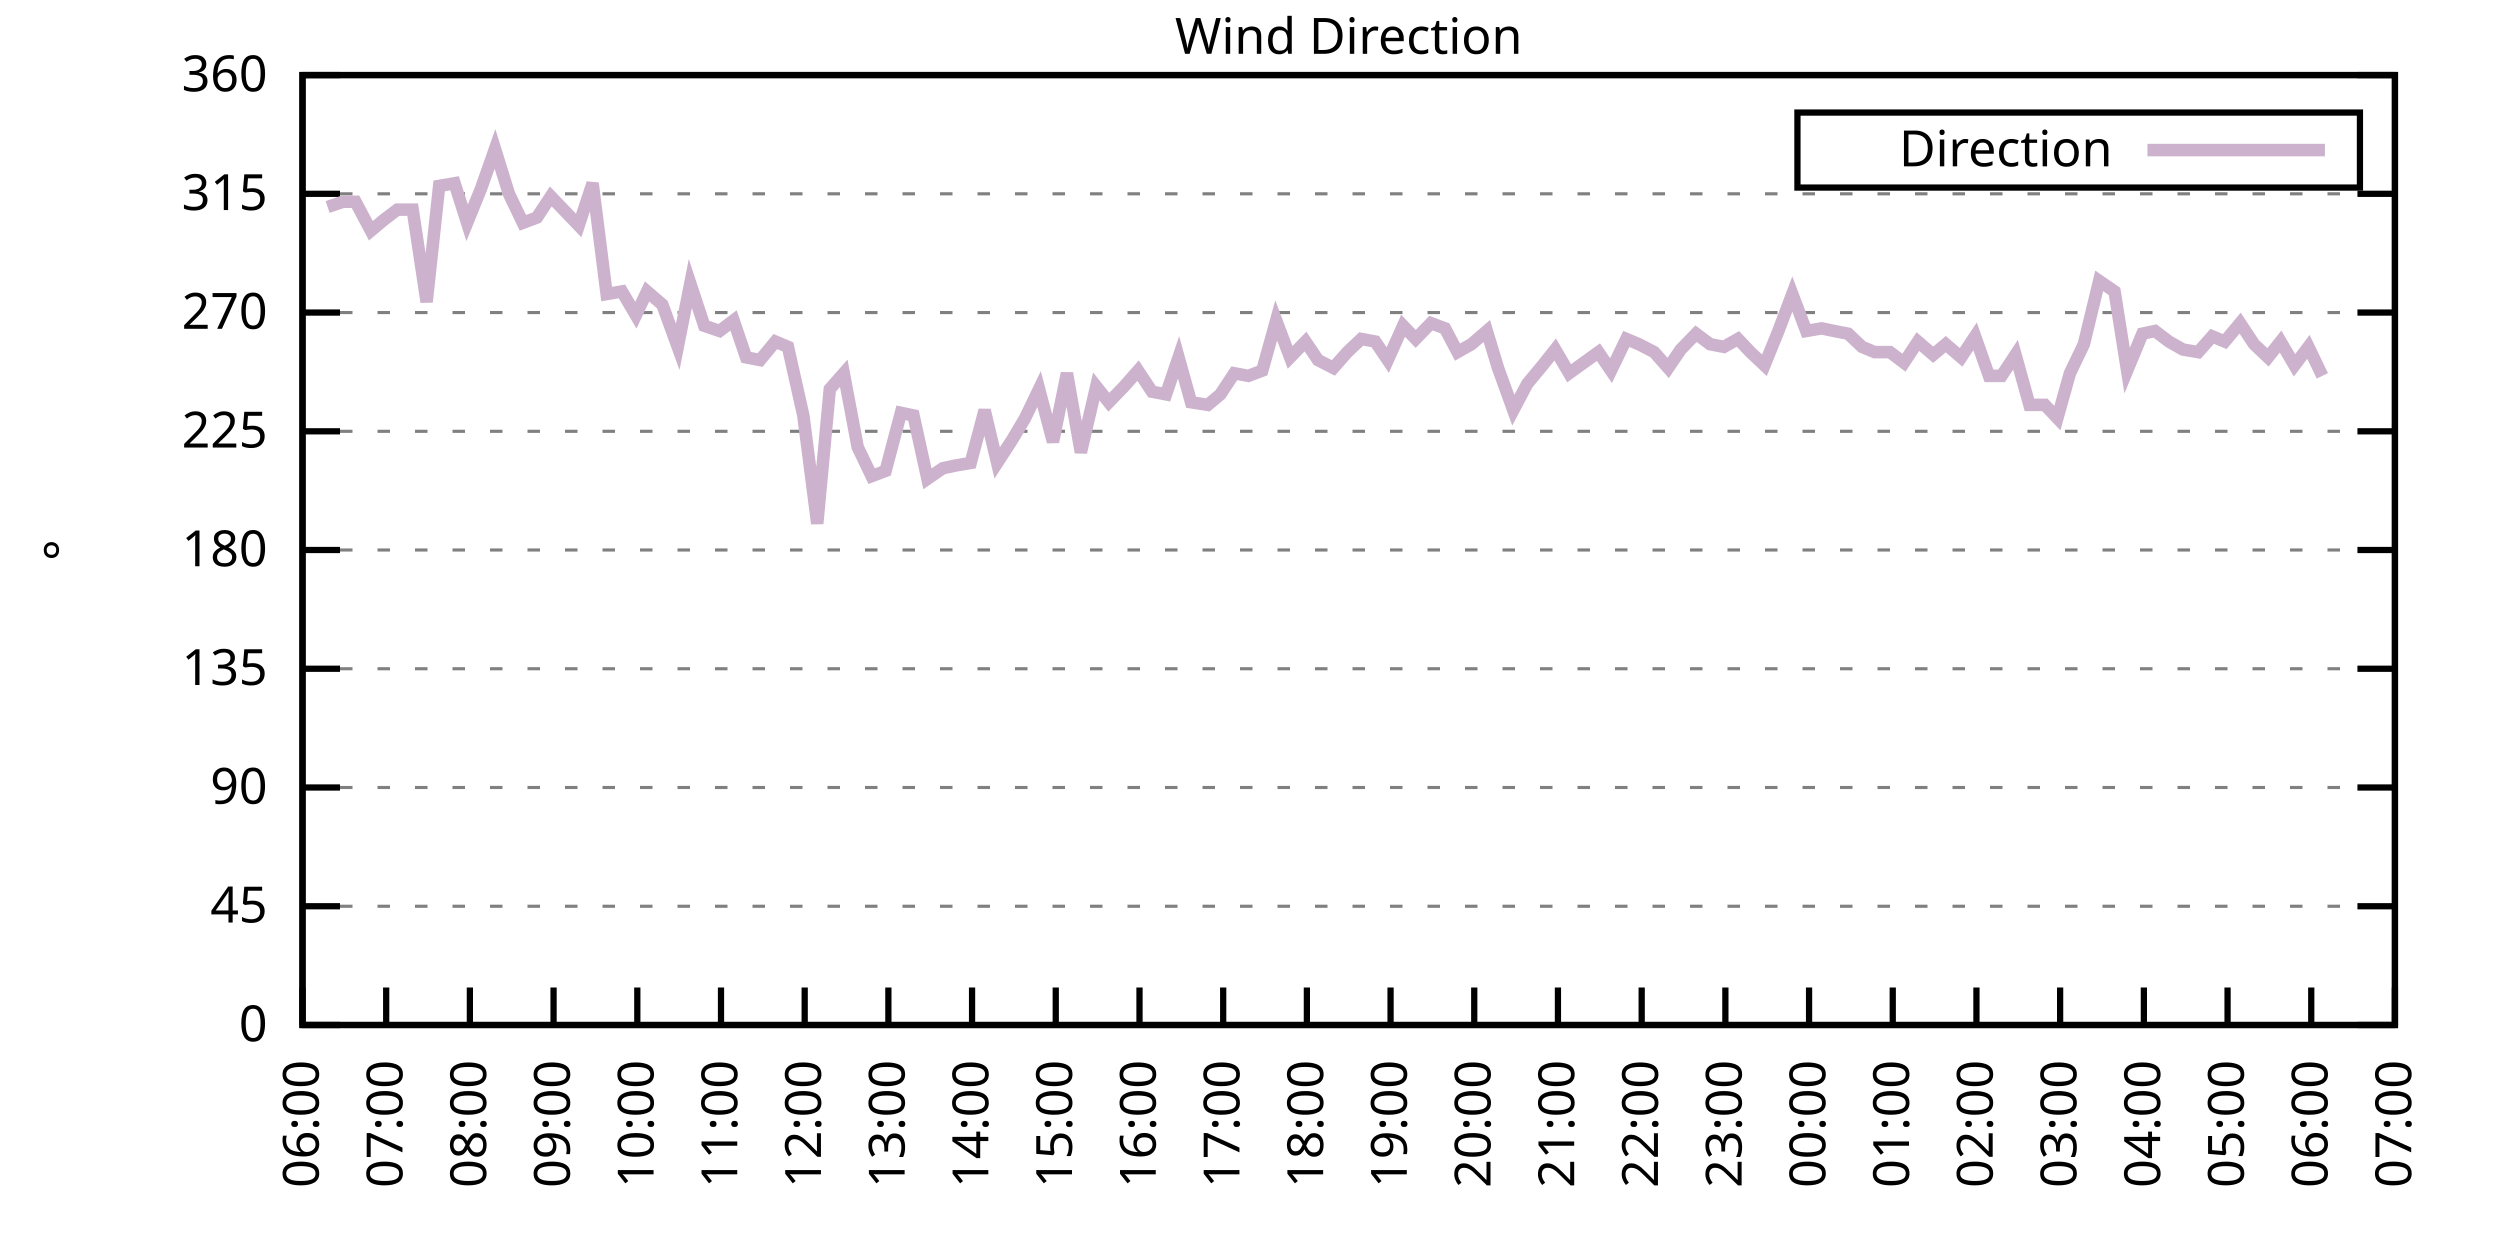
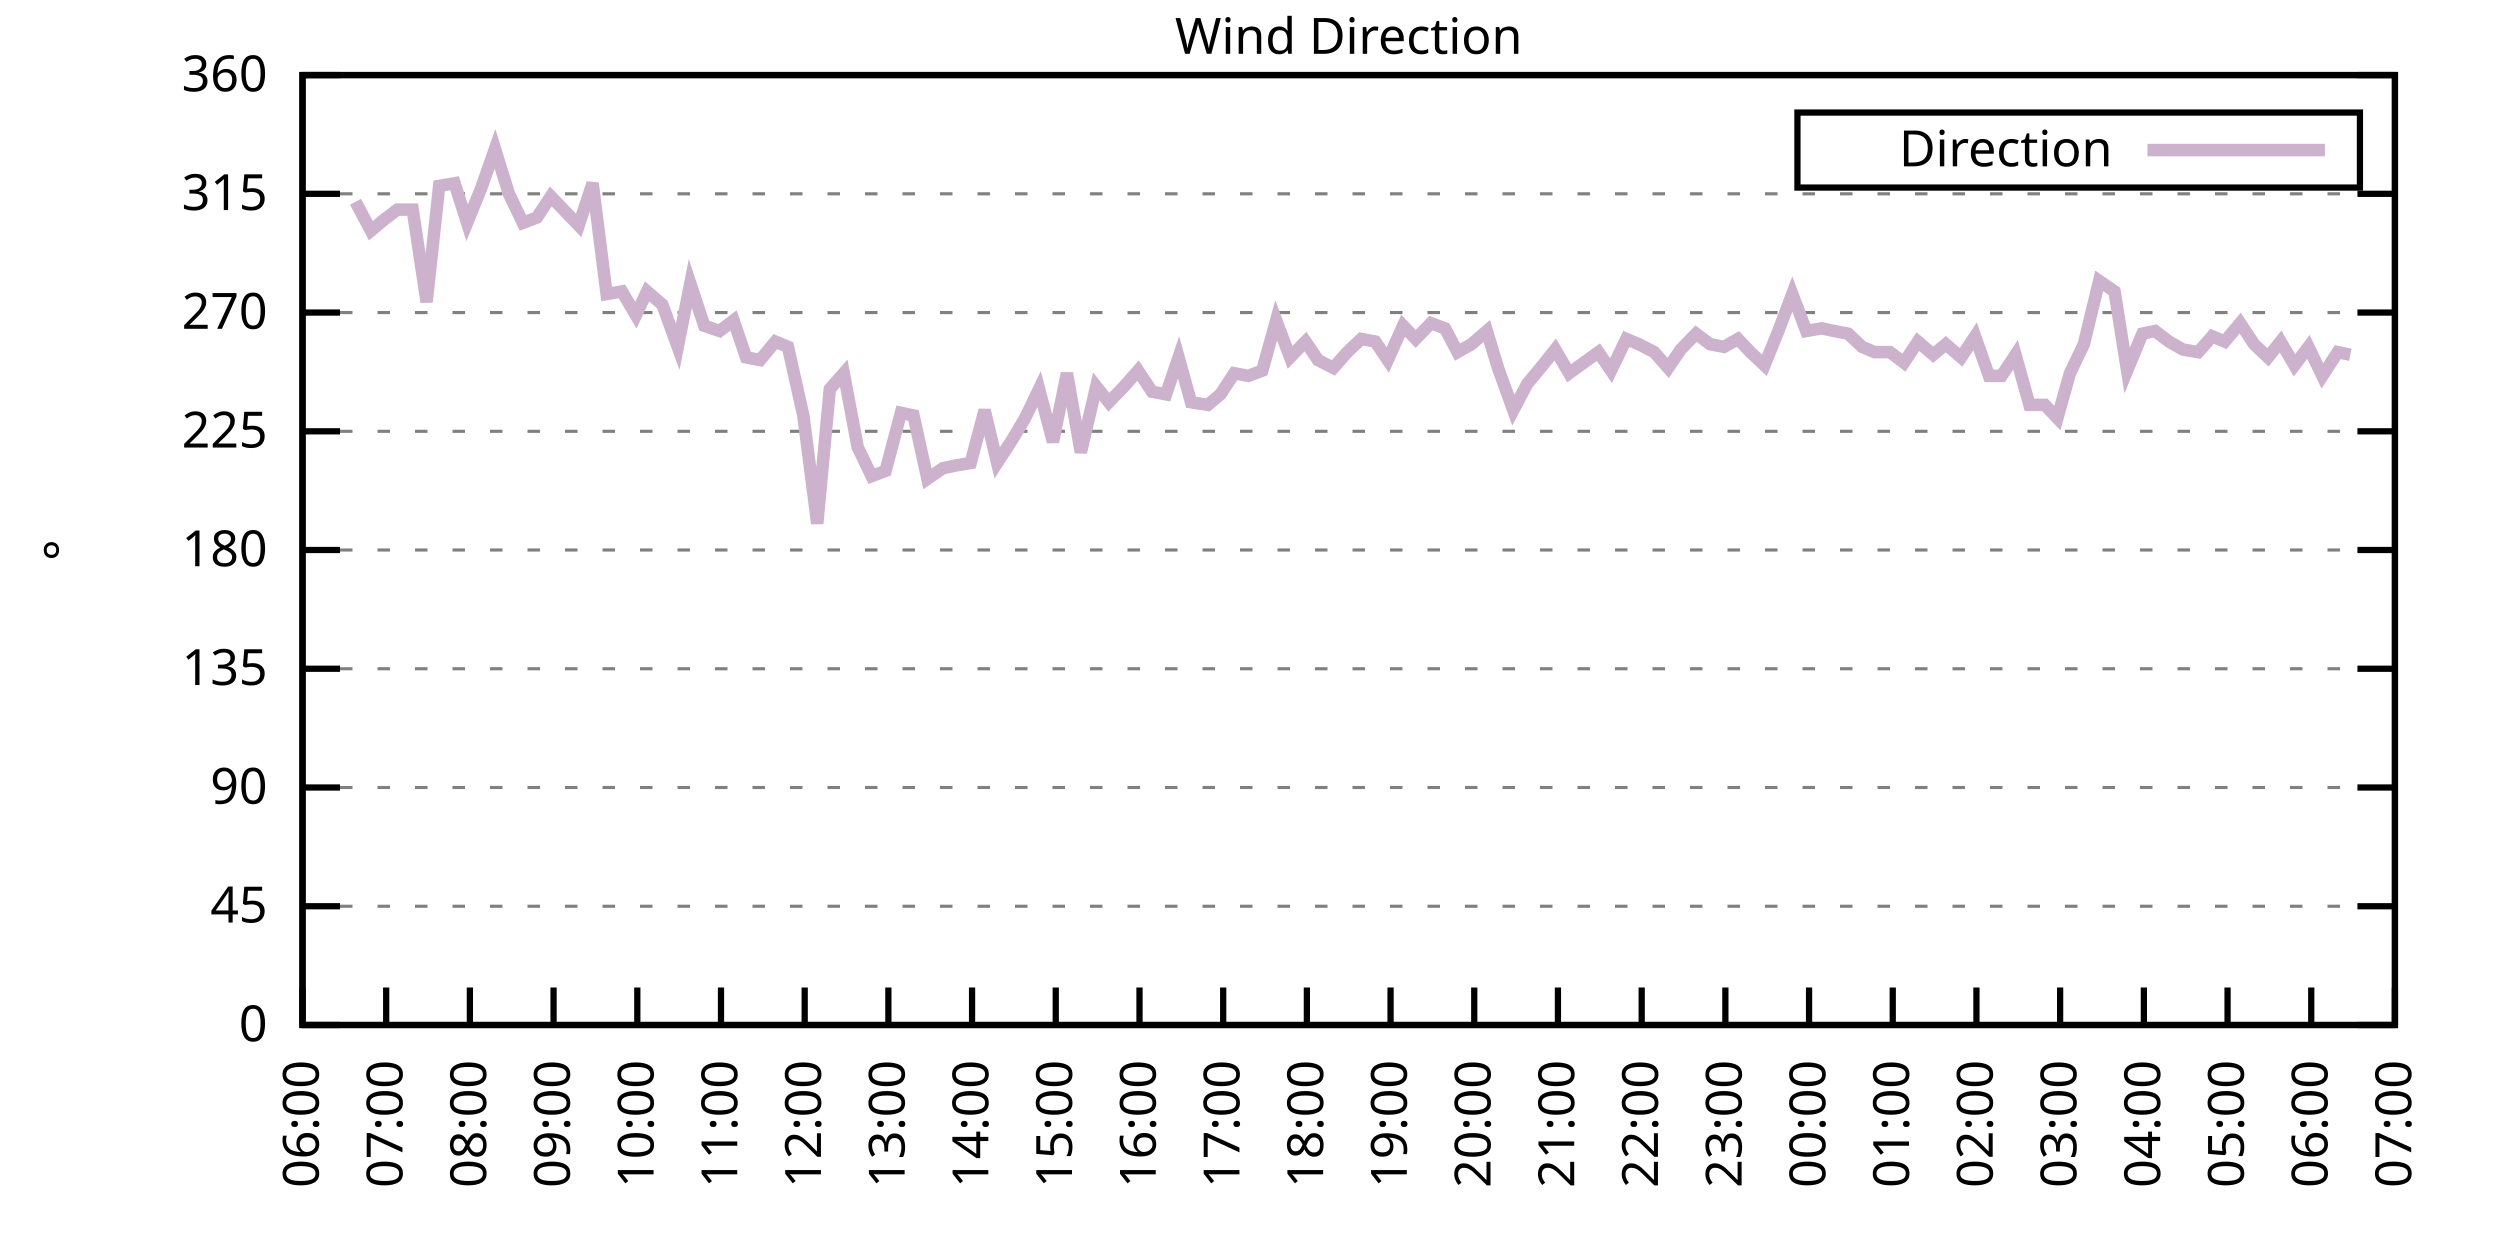
<svg xmlns="http://www.w3.org/2000/svg" xmlns:xlink="http://www.w3.org/1999/xlink" width="400" height="200" viewBox="0 0 400 200">
  <g id="gnuplot_canvas">
    <rect x="0" y="0" width="400" height="200" fill="none" />
    <defs>
      <circle id="gpDot" r="0.5" stroke-width="0.5" stroke="currentColor" />
      <path id="gpPt0" stroke-width="0.333" stroke="currentColor" d="M-1,0 h2 M0,-1 v2" />
      <path id="gpPt1" stroke-width="0.333" stroke="currentColor" d="M-1,-1 L1,1 M1,-1 L-1,1" />
      <path id="gpPt2" stroke-width="0.333" stroke="currentColor" d="M-1,0 L1,0 M0,-1 L0,1 M-1,-1 L1,1 M-1,1 L1,-1" />
      <rect id="gpPt3" stroke-width="0.333" stroke="currentColor" x="-1" y="-1" width="2" height="2" />
      <rect id="gpPt4" stroke-width="0.333" stroke="currentColor" fill="currentColor" x="-1" y="-1" width="2" height="2" />
      <circle id="gpPt5" stroke-width="0.333" stroke="currentColor" cx="0" cy="0" r="1" />
      <use xlink:href="#gpPt5" id="gpPt6" fill="currentColor" stroke="none" />
      <path id="gpPt7" stroke-width="0.333" stroke="currentColor" d="M0,-1.33 L-1.33,0.67 L1.33,0.67 z" />
      <use xlink:href="#gpPt7" id="gpPt8" fill="currentColor" stroke="none" />
      <use xlink:href="#gpPt7" id="gpPt9" stroke="currentColor" transform="rotate(180)" />
      <use xlink:href="#gpPt9" id="gpPt10" fill="currentColor" stroke="none" />
      <use xlink:href="#gpPt3" id="gpPt11" stroke="currentColor" transform="rotate(45)" />
      <use xlink:href="#gpPt11" id="gpPt12" fill="currentColor" stroke="none" />
      <path id="gpPt13" stroke-width="0.333" stroke="currentColor" d="M0,1.330 L1.265,0.411 L0.782,-1.067 L-0.782,-1.076 L-1.265,0.411 z" />
      <use xlink:href="#gpPt13" id="gpPt14" fill="currentColor" stroke="none" />
      <filter id="textbox" filterUnits="objectBoundingBox" x="0" y="0" height="1" width="1">
        <feFlood flood-color="white" flood-opacity="1" result="bgnd" />
        <feComposite in="SourceGraphic" in2="bgnd" operator="atop" />
      </filter>
      <filter id="greybox" filterUnits="objectBoundingBox" x="0" y="0" height="1" width="1">
        <feFlood flood-color="lightgrey" flood-opacity="1" result="grey" />
        <feComposite in="SourceGraphic" in2="grey" operator="atop" />
      </filter>
    </defs>
    <g fill="none" color="white" stroke="currentColor" stroke-width="1.00" stroke-linecap="butt" stroke-linejoin="miter">
</g>
    <g fill="none" color="black" stroke="currentColor" stroke-width="1.00" stroke-linecap="butt" stroke-linejoin="miter">
      <g stroke="none" shape-rendering="crispEdges">
        <polygon fill="rgb(255, 255, 255)" points="48.40,164.00 383.18,164.00 383.18,12.02 48.40,12.02 " />
      </g>
    </g>
    <g fill="none" color="black" stroke="currentColor" stroke-width="1.00" stroke-linecap="butt" stroke-linejoin="miter">
</g>
    <g fill="none" color="black" stroke="black" stroke-width="0.50" stroke-linecap="butt" stroke-linejoin="miter">
</g>
    <g fill="none" color="gray" stroke="currentColor" stroke-width="0.50" stroke-linecap="butt" stroke-linejoin="miter">
      <path stroke="gray" stroke-dasharray="2,4" class="gridline" d="M48.40,164.00 L383.19,164.00  " />
    </g>
    <g fill="none" color="gray" stroke="gray" stroke-width="1.00" stroke-linecap="butt" stroke-linejoin="miter">
</g>
    <g fill="none" color="black" stroke="currentColor" stroke-width="1.00" stroke-linecap="butt" stroke-linejoin="miter">
      <path stroke="black" d="M48.40,164.00 L54.40,164.00 M383.19,164.00 L377.19,164.00  " />
      <g transform="translate(42.80,166.60)" stroke="none" fill="black" font-family="Sans" font-size="8.00" text-anchor="end">
        <text>
          <tspan font-family="Sans"> 0</tspan>
        </text>
      </g>
    </g>
    <g fill="none" color="black" stroke="currentColor" stroke-width="1.00" stroke-linecap="butt" stroke-linejoin="miter">
</g>
    <g fill="none" color="black" stroke="black" stroke-width="0.50" stroke-linecap="butt" stroke-linejoin="miter">
</g>
    <g fill="none" color="gray" stroke="currentColor" stroke-width="0.50" stroke-linecap="butt" stroke-linejoin="miter">
      <path stroke="gray" stroke-dasharray="2,4" class="gridline" d="M48.40,145.00 L383.19,145.00  " />
    </g>
    <g fill="none" color="gray" stroke="gray" stroke-width="1.00" stroke-linecap="butt" stroke-linejoin="miter">
</g>
    <g fill="none" color="black" stroke="currentColor" stroke-width="1.00" stroke-linecap="butt" stroke-linejoin="miter">
      <path stroke="black" d="M48.40,145.00 L54.40,145.00 M383.19,145.00 L377.19,145.00  " />
      <g transform="translate(42.80,147.60)" stroke="none" fill="black" font-family="Sans" font-size="8.00" text-anchor="end">
        <text>
          <tspan font-family="Sans"> 45</tspan>
        </text>
      </g>
    </g>
    <g fill="none" color="black" stroke="currentColor" stroke-width="1.00" stroke-linecap="butt" stroke-linejoin="miter">
</g>
    <g fill="none" color="black" stroke="black" stroke-width="0.50" stroke-linecap="butt" stroke-linejoin="miter">
</g>
    <g fill="none" color="gray" stroke="currentColor" stroke-width="0.50" stroke-linecap="butt" stroke-linejoin="miter">
      <path stroke="gray" stroke-dasharray="2,4" class="gridline" d="M48.40,126.00 L383.19,126.00  " />
    </g>
    <g fill="none" color="gray" stroke="gray" stroke-width="1.00" stroke-linecap="butt" stroke-linejoin="miter">
</g>
    <g fill="none" color="black" stroke="currentColor" stroke-width="1.00" stroke-linecap="butt" stroke-linejoin="miter">
      <path stroke="black" d="M48.40,126.00 L54.40,126.00 M383.19,126.00 L377.19,126.00  " />
      <g transform="translate(42.80,128.60)" stroke="none" fill="black" font-family="Sans" font-size="8.00" text-anchor="end">
        <text>
          <tspan font-family="Sans"> 90</tspan>
        </text>
      </g>
    </g>
    <g fill="none" color="black" stroke="currentColor" stroke-width="1.00" stroke-linecap="butt" stroke-linejoin="miter">
</g>
    <g fill="none" color="black" stroke="black" stroke-width="0.50" stroke-linecap="butt" stroke-linejoin="miter">
</g>
    <g fill="none" color="gray" stroke="currentColor" stroke-width="0.50" stroke-linecap="butt" stroke-linejoin="miter">
      <path stroke="gray" stroke-dasharray="2,4" class="gridline" d="M48.40,107.00 L383.19,107.00  " />
    </g>
    <g fill="none" color="gray" stroke="gray" stroke-width="1.00" stroke-linecap="butt" stroke-linejoin="miter">
</g>
    <g fill="none" color="black" stroke="currentColor" stroke-width="1.00" stroke-linecap="butt" stroke-linejoin="miter">
      <path stroke="black" d="M48.40,107.00 L54.40,107.00 M383.19,107.00 L377.19,107.00  " />
      <g transform="translate(42.80,109.60)" stroke="none" fill="black" font-family="Sans" font-size="8.00" text-anchor="end">
        <text>
          <tspan font-family="Sans"> 135</tspan>
        </text>
      </g>
    </g>
    <g fill="none" color="black" stroke="currentColor" stroke-width="1.00" stroke-linecap="butt" stroke-linejoin="miter">
</g>
    <g fill="none" color="black" stroke="black" stroke-width="0.50" stroke-linecap="butt" stroke-linejoin="miter">
</g>
    <g fill="none" color="gray" stroke="currentColor" stroke-width="0.50" stroke-linecap="butt" stroke-linejoin="miter">
      <path stroke="gray" stroke-dasharray="2,4" class="gridline" d="M48.40,88.00 L383.19,88.00  " />
    </g>
    <g fill="none" color="gray" stroke="gray" stroke-width="1.00" stroke-linecap="butt" stroke-linejoin="miter">
</g>
    <g fill="none" color="black" stroke="currentColor" stroke-width="1.00" stroke-linecap="butt" stroke-linejoin="miter">
      <path stroke="black" d="M48.40,88.00 L54.40,88.00 M383.19,88.00 L377.19,88.00  " />
      <g transform="translate(42.80,90.60)" stroke="none" fill="black" font-family="Sans" font-size="8.00" text-anchor="end">
        <text>
          <tspan font-family="Sans"> 180</tspan>
        </text>
      </g>
    </g>
    <g fill="none" color="black" stroke="currentColor" stroke-width="1.00" stroke-linecap="butt" stroke-linejoin="miter">
</g>
    <g fill="none" color="black" stroke="black" stroke-width="0.50" stroke-linecap="butt" stroke-linejoin="miter">
</g>
    <g fill="none" color="gray" stroke="currentColor" stroke-width="0.50" stroke-linecap="butt" stroke-linejoin="miter">
      <path stroke="gray" stroke-dasharray="2,4" class="gridline" d="M48.40,69.01 L383.19,69.01  " />
    </g>
    <g fill="none" color="gray" stroke="gray" stroke-width="1.00" stroke-linecap="butt" stroke-linejoin="miter">
</g>
    <g fill="none" color="black" stroke="currentColor" stroke-width="1.00" stroke-linecap="butt" stroke-linejoin="miter">
      <path stroke="black" d="M48.40,69.01 L54.40,69.01 M383.19,69.01 L377.19,69.01  " />
      <g transform="translate(42.80,71.61)" stroke="none" fill="black" font-family="Sans" font-size="8.00" text-anchor="end">
        <text>
          <tspan font-family="Sans"> 225</tspan>
        </text>
      </g>
    </g>
    <g fill="none" color="black" stroke="currentColor" stroke-width="1.00" stroke-linecap="butt" stroke-linejoin="miter">
</g>
    <g fill="none" color="black" stroke="black" stroke-width="0.50" stroke-linecap="butt" stroke-linejoin="miter">
</g>
    <g fill="none" color="gray" stroke="currentColor" stroke-width="0.50" stroke-linecap="butt" stroke-linejoin="miter">
      <path stroke="gray" stroke-dasharray="2,4" class="gridline" d="M48.40,50.01 L383.19,50.01  " />
    </g>
    <g fill="none" color="gray" stroke="gray" stroke-width="1.00" stroke-linecap="butt" stroke-linejoin="miter">
</g>
    <g fill="none" color="black" stroke="currentColor" stroke-width="1.00" stroke-linecap="butt" stroke-linejoin="miter">
      <path stroke="black" d="M48.40,50.01 L54.40,50.01 M383.19,50.01 L377.19,50.01  " />
      <g transform="translate(42.80,52.61)" stroke="none" fill="black" font-family="Sans" font-size="8.00" text-anchor="end">
        <text>
          <tspan font-family="Sans"> 270</tspan>
        </text>
      </g>
    </g>
    <g fill="none" color="black" stroke="currentColor" stroke-width="1.00" stroke-linecap="butt" stroke-linejoin="miter">
</g>
    <g fill="none" color="black" stroke="black" stroke-width="0.50" stroke-linecap="butt" stroke-linejoin="miter">
</g>
    <g fill="none" color="gray" stroke="currentColor" stroke-width="0.50" stroke-linecap="butt" stroke-linejoin="miter">
      <path stroke="gray" stroke-dasharray="2,4" class="gridline" d="M48.40,31.01 L383.19,31.01  " />
    </g>
    <g fill="none" color="gray" stroke="gray" stroke-width="1.00" stroke-linecap="butt" stroke-linejoin="miter">
</g>
    <g fill="none" color="black" stroke="currentColor" stroke-width="1.00" stroke-linecap="butt" stroke-linejoin="miter">
      <path stroke="black" d="M48.40,31.01 L54.40,31.01 M383.19,31.01 L377.19,31.01  " />
      <g transform="translate(42.80,33.61)" stroke="none" fill="black" font-family="Sans" font-size="8.00" text-anchor="end">
        <text>
          <tspan font-family="Sans"> 315</tspan>
        </text>
      </g>
    </g>
    <g fill="none" color="black" stroke="currentColor" stroke-width="1.00" stroke-linecap="butt" stroke-linejoin="miter">
</g>
    <g fill="none" color="black" stroke="black" stroke-width="0.50" stroke-linecap="butt" stroke-linejoin="miter">
</g>
    <g fill="none" color="gray" stroke="currentColor" stroke-width="0.50" stroke-linecap="butt" stroke-linejoin="miter">
      <path stroke="gray" stroke-dasharray="2,4" class="gridline" d="M48.40,12.01 L383.19,12.01  " />
    </g>
    <g fill="none" color="gray" stroke="gray" stroke-width="1.00" stroke-linecap="butt" stroke-linejoin="miter">
</g>
    <g fill="none" color="black" stroke="currentColor" stroke-width="1.00" stroke-linecap="butt" stroke-linejoin="miter">
      <path stroke="black" d="M48.40,12.01 L54.40,12.01 M383.19,12.01 L377.19,12.01  " />
      <g transform="translate(42.80,14.61)" stroke="none" fill="black" font-family="Sans" font-size="8.00" text-anchor="end">
        <text>
          <tspan font-family="Sans"> 360</tspan>
        </text>
      </g>
    </g>
    <g fill="none" color="black" stroke="currentColor" stroke-width="1.00" stroke-linecap="butt" stroke-linejoin="miter">
      <path stroke="black" d="M48.40,164.00 L48.40,158.00  " />
      <g transform="translate(51.00,169.60) rotate(270.00)" stroke="none" fill="black" font-family="Sans" font-size="8.00" text-anchor="end">
        <text>
          <tspan font-family="Sans">06:00</tspan>
        </text>
      </g>
    </g>
    <g fill="none" color="black" stroke="currentColor" stroke-width="1.00" stroke-linecap="butt" stroke-linejoin="miter">
      <path stroke="black" d="M61.79,164.00 L61.79,158.00  " />
      <g transform="translate(64.39,169.60) rotate(270.00)" stroke="none" fill="black" font-family="Sans" font-size="8.00" text-anchor="end">
        <text>
          <tspan font-family="Sans">07:00</tspan>
        </text>
      </g>
    </g>
    <g fill="none" color="black" stroke="currentColor" stroke-width="1.00" stroke-linecap="butt" stroke-linejoin="miter">
      <path stroke="black" d="M75.18,164.00 L75.18,158.00  " />
      <g transform="translate(77.78,169.60) rotate(270.00)" stroke="none" fill="black" font-family="Sans" font-size="8.00" text-anchor="end">
        <text>
          <tspan font-family="Sans">08:00</tspan>
        </text>
      </g>
    </g>
    <g fill="none" color="black" stroke="currentColor" stroke-width="1.00" stroke-linecap="butt" stroke-linejoin="miter">
      <path stroke="black" d="M88.57,164.00 L88.57,158.00  " />
      <g transform="translate(91.17,169.60) rotate(270.00)" stroke="none" fill="black" font-family="Sans" font-size="8.00" text-anchor="end">
        <text>
          <tspan font-family="Sans">09:00</tspan>
        </text>
      </g>
    </g>
    <g fill="none" color="black" stroke="currentColor" stroke-width="1.00" stroke-linecap="butt" stroke-linejoin="miter">
      <path stroke="black" d="M101.97,164.00 L101.97,158.00  " />
      <g transform="translate(104.57,169.60) rotate(270.00)" stroke="none" fill="black" font-family="Sans" font-size="8.00" text-anchor="end">
        <text>
          <tspan font-family="Sans">10:00</tspan>
        </text>
      </g>
    </g>
    <g fill="none" color="black" stroke="currentColor" stroke-width="1.00" stroke-linecap="butt" stroke-linejoin="miter">
      <path stroke="black" d="M115.36,164.00 L115.36,158.00  " />
      <g transform="translate(117.96,169.60) rotate(270.00)" stroke="none" fill="black" font-family="Sans" font-size="8.00" text-anchor="end">
        <text>
          <tspan font-family="Sans">11:00</tspan>
        </text>
      </g>
    </g>
    <g fill="none" color="black" stroke="currentColor" stroke-width="1.00" stroke-linecap="butt" stroke-linejoin="miter">
      <path stroke="black" d="M128.75,164.00 L128.75,158.00  " />
      <g transform="translate(131.35,169.60) rotate(270.00)" stroke="none" fill="black" font-family="Sans" font-size="8.00" text-anchor="end">
        <text>
          <tspan font-family="Sans">12:00</tspan>
        </text>
      </g>
    </g>
    <g fill="none" color="black" stroke="currentColor" stroke-width="1.00" stroke-linecap="butt" stroke-linejoin="miter">
      <path stroke="black" d="M142.14,164.00 L142.14,158.00  " />
      <g transform="translate(144.74,169.60) rotate(270.00)" stroke="none" fill="black" font-family="Sans" font-size="8.00" text-anchor="end">
        <text>
          <tspan font-family="Sans">13:00</tspan>
        </text>
      </g>
    </g>
    <g fill="none" color="black" stroke="currentColor" stroke-width="1.00" stroke-linecap="butt" stroke-linejoin="miter">
      <path stroke="black" d="M155.53,164.00 L155.53,158.00  " />
      <g transform="translate(158.13,169.60) rotate(270.00)" stroke="none" fill="black" font-family="Sans" font-size="8.00" text-anchor="end">
        <text>
          <tspan font-family="Sans">14:00</tspan>
        </text>
      </g>
    </g>
    <g fill="none" color="black" stroke="currentColor" stroke-width="1.00" stroke-linecap="butt" stroke-linejoin="miter">
      <path stroke="black" d="M168.92,164.00 L168.92,158.00  " />
      <g transform="translate(171.52,169.60) rotate(270.00)" stroke="none" fill="black" font-family="Sans" font-size="8.00" text-anchor="end">
        <text>
          <tspan font-family="Sans">15:00</tspan>
        </text>
      </g>
    </g>
    <g fill="none" color="black" stroke="currentColor" stroke-width="1.00" stroke-linecap="butt" stroke-linejoin="miter">
      <path stroke="black" d="M182.32,164.00 L182.32,158.00  " />
      <g transform="translate(184.92,169.60) rotate(270.00)" stroke="none" fill="black" font-family="Sans" font-size="8.00" text-anchor="end">
        <text>
          <tspan font-family="Sans">16:00</tspan>
        </text>
      </g>
    </g>
    <g fill="none" color="black" stroke="currentColor" stroke-width="1.00" stroke-linecap="butt" stroke-linejoin="miter">
      <path stroke="black" d="M195.71,164.00 L195.71,158.00  " />
      <g transform="translate(198.31,169.60) rotate(270.00)" stroke="none" fill="black" font-family="Sans" font-size="8.00" text-anchor="end">
        <text>
          <tspan font-family="Sans">17:00</tspan>
        </text>
      </g>
    </g>
    <g fill="none" color="black" stroke="currentColor" stroke-width="1.00" stroke-linecap="butt" stroke-linejoin="miter">
      <path stroke="black" d="M209.10,164.00 L209.10,158.00  " />
      <g transform="translate(211.70,169.60) rotate(270.00)" stroke="none" fill="black" font-family="Sans" font-size="8.00" text-anchor="end">
        <text>
          <tspan font-family="Sans">18:00</tspan>
        </text>
      </g>
    </g>
    <g fill="none" color="black" stroke="currentColor" stroke-width="1.00" stroke-linecap="butt" stroke-linejoin="miter">
      <path stroke="black" d="M222.49,164.00 L222.49,158.00  " />
      <g transform="translate(225.09,169.60) rotate(270.00)" stroke="none" fill="black" font-family="Sans" font-size="8.00" text-anchor="end">
        <text>
          <tspan font-family="Sans">19:00</tspan>
        </text>
      </g>
    </g>
    <g fill="none" color="black" stroke="currentColor" stroke-width="1.00" stroke-linecap="butt" stroke-linejoin="miter">
      <path stroke="black" d="M235.88,164.00 L235.88,158.00  " />
      <g transform="translate(238.48,169.60) rotate(270.00)" stroke="none" fill="black" font-family="Sans" font-size="8.00" text-anchor="end">
        <text>
          <tspan font-family="Sans">20:00</tspan>
        </text>
      </g>
    </g>
    <g fill="none" color="black" stroke="currentColor" stroke-width="1.00" stroke-linecap="butt" stroke-linejoin="miter">
      <path stroke="black" d="M249.27,164.00 L249.27,158.00  " />
      <g transform="translate(251.87,169.60) rotate(270.00)" stroke="none" fill="black" font-family="Sans" font-size="8.00" text-anchor="end">
        <text>
          <tspan font-family="Sans">21:00</tspan>
        </text>
      </g>
    </g>
    <g fill="none" color="black" stroke="currentColor" stroke-width="1.00" stroke-linecap="butt" stroke-linejoin="miter">
      <path stroke="black" d="M262.67,164.00 L262.67,158.00  " />
      <g transform="translate(265.27,169.60) rotate(270.00)" stroke="none" fill="black" font-family="Sans" font-size="8.00" text-anchor="end">
        <text>
          <tspan font-family="Sans">22:00</tspan>
        </text>
      </g>
    </g>
    <g fill="none" color="black" stroke="currentColor" stroke-width="1.00" stroke-linecap="butt" stroke-linejoin="miter">
      <path stroke="black" d="M276.06,164.00 L276.06,158.00  " />
      <g transform="translate(278.66,169.60) rotate(270.00)" stroke="none" fill="black" font-family="Sans" font-size="8.00" text-anchor="end">
        <text>
          <tspan font-family="Sans">23:00</tspan>
        </text>
      </g>
    </g>
    <g fill="none" color="black" stroke="currentColor" stroke-width="1.00" stroke-linecap="butt" stroke-linejoin="miter">
      <path stroke="black" d="M289.45,164.00 L289.45,158.00  " />
      <g transform="translate(292.05,169.60) rotate(270.00)" stroke="none" fill="black" font-family="Sans" font-size="8.00" text-anchor="end">
        <text>
          <tspan font-family="Sans">00:00</tspan>
        </text>
      </g>
    </g>
    <g fill="none" color="black" stroke="currentColor" stroke-width="1.00" stroke-linecap="butt" stroke-linejoin="miter">
      <path stroke="black" d="M302.84,164.00 L302.84,158.00  " />
      <g transform="translate(305.44,169.60) rotate(270.00)" stroke="none" fill="black" font-family="Sans" font-size="8.00" text-anchor="end">
        <text>
          <tspan font-family="Sans">01:00</tspan>
        </text>
      </g>
    </g>
    <g fill="none" color="black" stroke="currentColor" stroke-width="1.00" stroke-linecap="butt" stroke-linejoin="miter">
      <path stroke="black" d="M316.23,164.00 L316.23,158.00  " />
      <g transform="translate(318.83,169.60) rotate(270.00)" stroke="none" fill="black" font-family="Sans" font-size="8.00" text-anchor="end">
        <text>
          <tspan font-family="Sans">02:00</tspan>
        </text>
      </g>
    </g>
    <g fill="none" color="black" stroke="currentColor" stroke-width="1.00" stroke-linecap="butt" stroke-linejoin="miter">
      <path stroke="black" d="M329.62,164.00 L329.62,158.00  " />
      <g transform="translate(332.22,169.60) rotate(270.00)" stroke="none" fill="black" font-family="Sans" font-size="8.00" text-anchor="end">
        <text>
          <tspan font-family="Sans">03:00</tspan>
        </text>
      </g>
    </g>
    <g fill="none" color="black" stroke="currentColor" stroke-width="1.00" stroke-linecap="butt" stroke-linejoin="miter">
      <path stroke="black" d="M343.02,164.00 L343.02,158.00  " />
      <g transform="translate(345.62,169.60) rotate(270.00)" stroke="none" fill="black" font-family="Sans" font-size="8.00" text-anchor="end">
        <text>
          <tspan font-family="Sans">04:00</tspan>
        </text>
      </g>
    </g>
    <g fill="none" color="black" stroke="currentColor" stroke-width="1.00" stroke-linecap="butt" stroke-linejoin="miter">
      <path stroke="black" d="M356.41,164.00 L356.41,158.00  " />
      <g transform="translate(359.01,169.60) rotate(270.00)" stroke="none" fill="black" font-family="Sans" font-size="8.00" text-anchor="end">
        <text>
          <tspan font-family="Sans">05:00</tspan>
        </text>
      </g>
    </g>
    <g fill="none" color="black" stroke="currentColor" stroke-width="1.00" stroke-linecap="butt" stroke-linejoin="miter">
      <path stroke="black" d="M369.80,164.00 L369.80,158.00  " />
      <g transform="translate(372.40,169.60) rotate(270.00)" stroke="none" fill="black" font-family="Sans" font-size="8.00" text-anchor="end">
        <text>
          <tspan font-family="Sans">06:00</tspan>
        </text>
      </g>
    </g>
    <g fill="none" color="black" stroke="currentColor" stroke-width="1.00" stroke-linecap="butt" stroke-linejoin="miter">
      <path stroke="black" d="M383.19,164.00 L383.19,158.00  " />
      <g transform="translate(385.79,169.60) rotate(270.00)" stroke="none" fill="black" font-family="Sans" font-size="8.00" text-anchor="end">
        <text>
          <tspan font-family="Sans">07:00</tspan>
        </text>
      </g>
    </g>
    <g fill="none" color="black" stroke="currentColor" stroke-width="1.00" stroke-linecap="butt" stroke-linejoin="miter">
</g>
    <g fill="none" color="black" stroke="currentColor" stroke-width="1.00" stroke-linecap="butt" stroke-linejoin="miter">
      <path stroke="black" d="M48.40,12.01 L48.40,164.00 L383.19,164.00 L383.19,12.01 L48.40,12.01 Z  " />
    </g>
    <g fill="none" color="black" stroke="currentColor" stroke-width="1.00" stroke-linecap="butt" stroke-linejoin="miter">
</g>
    <g fill="none" color="black" stroke="currentColor" stroke-width="1.00" stroke-linecap="butt" stroke-linejoin="miter">
      <path stroke="black" d="M287.59,30.01 L287.59,18.01 L377.59,18.01 L377.59,30.01 L287.59,30.01 Z  " />
    </g>
    <g id="Wind_direction_plot_1">
      <g fill="none" color="white" stroke="black" stroke-width="2.00" stroke-linecap="butt" stroke-linejoin="miter">
</g>
      <g fill="none" color="black" stroke="currentColor" stroke-width="2.00" stroke-linecap="butt" stroke-linejoin="miter">
        <g transform="translate(337.99,26.61)" stroke="none" fill="black" font-family="Sans" font-size="8.00" text-anchor="end">
          <text>
            <tspan font-family="Sans">Direction</tspan>
          </text>
        </g>
      </g>
      <g fill="none" color="black" stroke="currentColor" stroke-width="2.00" stroke-linecap="butt" stroke-linejoin="miter">
-         <path stroke="rgb(204, 178, 204)" d="M343.59,24.01 L371.99,24.01 M52.42,33.12 L54.87,32.28 L56.88,32.28 L59.34,36.92 L61.35,35.23 L63.58,33.54   L66.03,33.54 L68.26,48.32 L70.27,29.74 L72.73,29.32 L74.74,35.65 L76.97,30.16 L79.20,23.83 L81.43,31.01   L83.66,35.65 L85.90,34.81 L88.13,31.43 L92.59,36.08 L94.82,29.32 L97.06,47.05 L99.51,46.63 L101.74,50.43   L103.53,46.63 L105.98,48.74 L108.44,55.50 L110.45,45.36 L112.68,52.12 L115.13,52.96 L117.37,51.27 L119.38,57.18   L121.61,57.61 L124.06,54.65 L126.07,55.50 L128.53,66.47 L130.76,83.78 L132.77,62.25 L135.00,59.72 L137.23,71.54   L139.46,76.18 L141.69,75.34 L144.15,66.05 L146.16,66.47 L148.39,76.61 L150.85,74.92 L152.85,74.49 L155.31,74.07   L157.54,65.63 L159.55,74.07 L162.01,70.27 L164.01,66.90 L166.25,62.25 L168.48,70.70 L170.71,59.72 L172.94,72.38   L175.40,61.83 L177.41,64.36 L179.86,61.83 L182.09,59.30 L184.32,62.67 L186.56,63.10 L188.57,57.18 L190.57,64.36   L193.25,64.78 L195.26,63.10 L197.49,59.72 L199.73,60.14 L201.96,59.30 L204.19,51.27 L206.42,57.18 L208.88,54.65   L210.88,57.61 L213.34,58.87 L215.57,56.34 L217.80,54.23 L220.04,54.65 L222.04,57.61 L224.50,52.12 L226.51,54.23   L228.96,51.70 L231.20,52.54 L233.20,56.34 L235.44,55.07 L237.89,52.96 L239.68,58.87 L242.13,65.63 L244.36,61.41   L246.82,58.45 L248.83,55.92 L251.06,59.72 L255.75,56.34 L257.76,59.30 L260.21,54.23 L262.22,55.07 L264.67,56.34   L266.91,58.87 L268.92,55.92 L271.37,53.39 L273.60,55.07 L275.83,55.50 L278.07,54.23 L280.07,56.34 L282.31,58.45   L284.54,52.96 L286.77,47.05 L289.00,52.96 L291.46,52.54 L293.47,52.96 L295.70,53.39 L297.93,55.50 L299.94,56.34   L302.39,56.34 L304.63,58.03 L306.86,54.65 L309.31,56.76 L311.32,55.07 L313.78,57.18 L316.01,53.81 L318.24,60.14   L320.25,60.14 L322.48,56.76 L324.71,64.78 L327.17,64.78 L329.18,66.90 L331.19,59.72 L333.42,55.07 L335.87,44.94   L338.33,46.63 L340.34,59.30 L342.79,53.39 L344.80,52.96 L347.03,54.65 L349.26,55.92 L351.72,56.34 L353.95,53.81   L355.96,54.65 L358.42,51.70 L360.65,55.07 L362.88,57.18 L364.89,54.65 L367.12,58.45 L369.35,55.50 L371.58,60.14    " />
+         <path stroke="rgb(204, 178, 204)" d="M343.59,24.01 L371.99,24.01 M56.88,32.28 L59.34,36.92 L61.35,35.23 L63.58,33.54 L66.03,33.54 L68.26,48.32   L70.27,29.74 L72.73,29.32 L74.74,35.65 L76.97,30.16 L79.20,23.83 L81.43,31.01 L83.66,35.65 L85.90,34.81   L88.13,31.43 L92.59,36.08 L94.82,29.32 L97.06,47.05 L99.51,46.63 L101.74,50.43 L103.53,46.63 L105.98,48.74   L108.44,55.50 L110.45,45.36 L112.68,52.12 L115.13,52.96 L117.37,51.27 L119.38,57.18 L121.61,57.61 L124.06,54.65   L126.07,55.50 L128.53,66.47 L130.76,83.78 L132.77,62.25 L135.00,59.72 L137.23,71.54 L139.46,76.18 L141.69,75.34   L144.15,66.05 L146.16,66.47 L148.39,76.61 L150.85,74.92 L152.85,74.49 L155.31,74.07 L157.54,65.63 L159.55,74.07   L162.01,70.27 L164.01,66.90 L166.25,62.25 L168.48,70.70 L170.71,59.72 L172.94,72.38 L175.40,61.83 L177.41,64.36   L179.86,61.83 L182.09,59.30 L184.32,62.67 L186.56,63.10 L188.57,57.18 L190.57,64.36 L193.25,64.78 L195.26,63.10   L197.49,59.72 L199.73,60.14 L201.96,59.30 L204.19,51.27 L206.42,57.18 L208.88,54.65 L210.88,57.61 L213.34,58.87   L215.57,56.34 L217.80,54.23 L220.04,54.65 L222.04,57.61 L224.50,52.12 L226.51,54.23 L228.96,51.70 L231.20,52.54   L233.20,56.34 L235.44,55.07 L237.89,52.96 L239.68,58.87 L242.13,65.63 L244.36,61.41 L246.82,58.45 L248.83,55.92   L251.06,59.72 L255.75,56.34 L257.76,59.30 L260.21,54.23 L262.22,55.07 L264.67,56.34 L266.91,58.87 L268.92,55.92   L271.37,53.39 L273.60,55.07 L275.83,55.50 L278.07,54.23 L280.07,56.34 L282.31,58.45 L284.54,52.96 L286.77,47.05   L289.00,52.96 L291.46,52.54 L293.47,52.96 L295.70,53.39 L297.93,55.50 L299.94,56.34 L302.39,56.34 L304.63,58.03   L306.86,54.65 L309.31,56.76 L311.32,55.07 L313.78,57.18 L316.01,53.81 L318.24,60.14 L320.25,60.14 L322.48,56.76   L324.71,64.78 L327.17,64.78 L329.18,66.90 L331.19,59.72 L333.42,55.07 L335.87,44.94 L338.33,46.63 L340.34,59.30   L342.79,53.39 L344.80,52.96 L347.03,54.65 L349.26,55.92 L351.72,56.34 L353.95,53.81 L355.96,54.65 L358.42,51.70   L360.65,55.07 L362.88,57.18 L364.89,54.65 L367.12,58.45 L369.35,55.50 L371.58,60.14 L374.04,56.34 L376.05,56.76    " />
      </g>
    </g>
    <g fill="none" color="black" stroke="currentColor" stroke-width="2.00" stroke-linecap="butt" stroke-linejoin="miter">
</g>
    <g fill="none" color="black" stroke="black" stroke-width="1.00" stroke-linecap="butt" stroke-linejoin="miter">
</g>
    <g fill="none" color="black" stroke="currentColor" stroke-width="1.00" stroke-linecap="butt" stroke-linejoin="miter">
      <path stroke="black" d="M48.40,12.01 L48.40,164.00 L383.19,164.00 L383.19,12.01 L48.40,12.01 Z  " />
      <g transform="translate(12.80,88.01) rotate(270.00)" stroke="none" fill="black" font-family="Sans" font-size="8.00" text-anchor="middle">
        <text>
          <tspan font-family="Sans">°</tspan>
        </text>
      </g>
    </g>
    <g fill="none" color="black" stroke="currentColor" stroke-width="1.00" stroke-linecap="butt" stroke-linejoin="miter">
</g>
    <g fill="none" color="black" stroke="currentColor" stroke-width="1.00" stroke-linecap="butt" stroke-linejoin="miter">
      <g transform="translate(215.79,8.61)" stroke="none" fill="black" font-family="Sans" font-size="8.00" text-anchor="middle">
        <text>
          <tspan font-family="Sans">Wind Direction</tspan>
        </text>
      </g>
    </g>
    <g fill="none" color="black" stroke="currentColor" stroke-width="1.00" stroke-linecap="butt" stroke-linejoin="miter">
</g>
  </g>
</svg>
